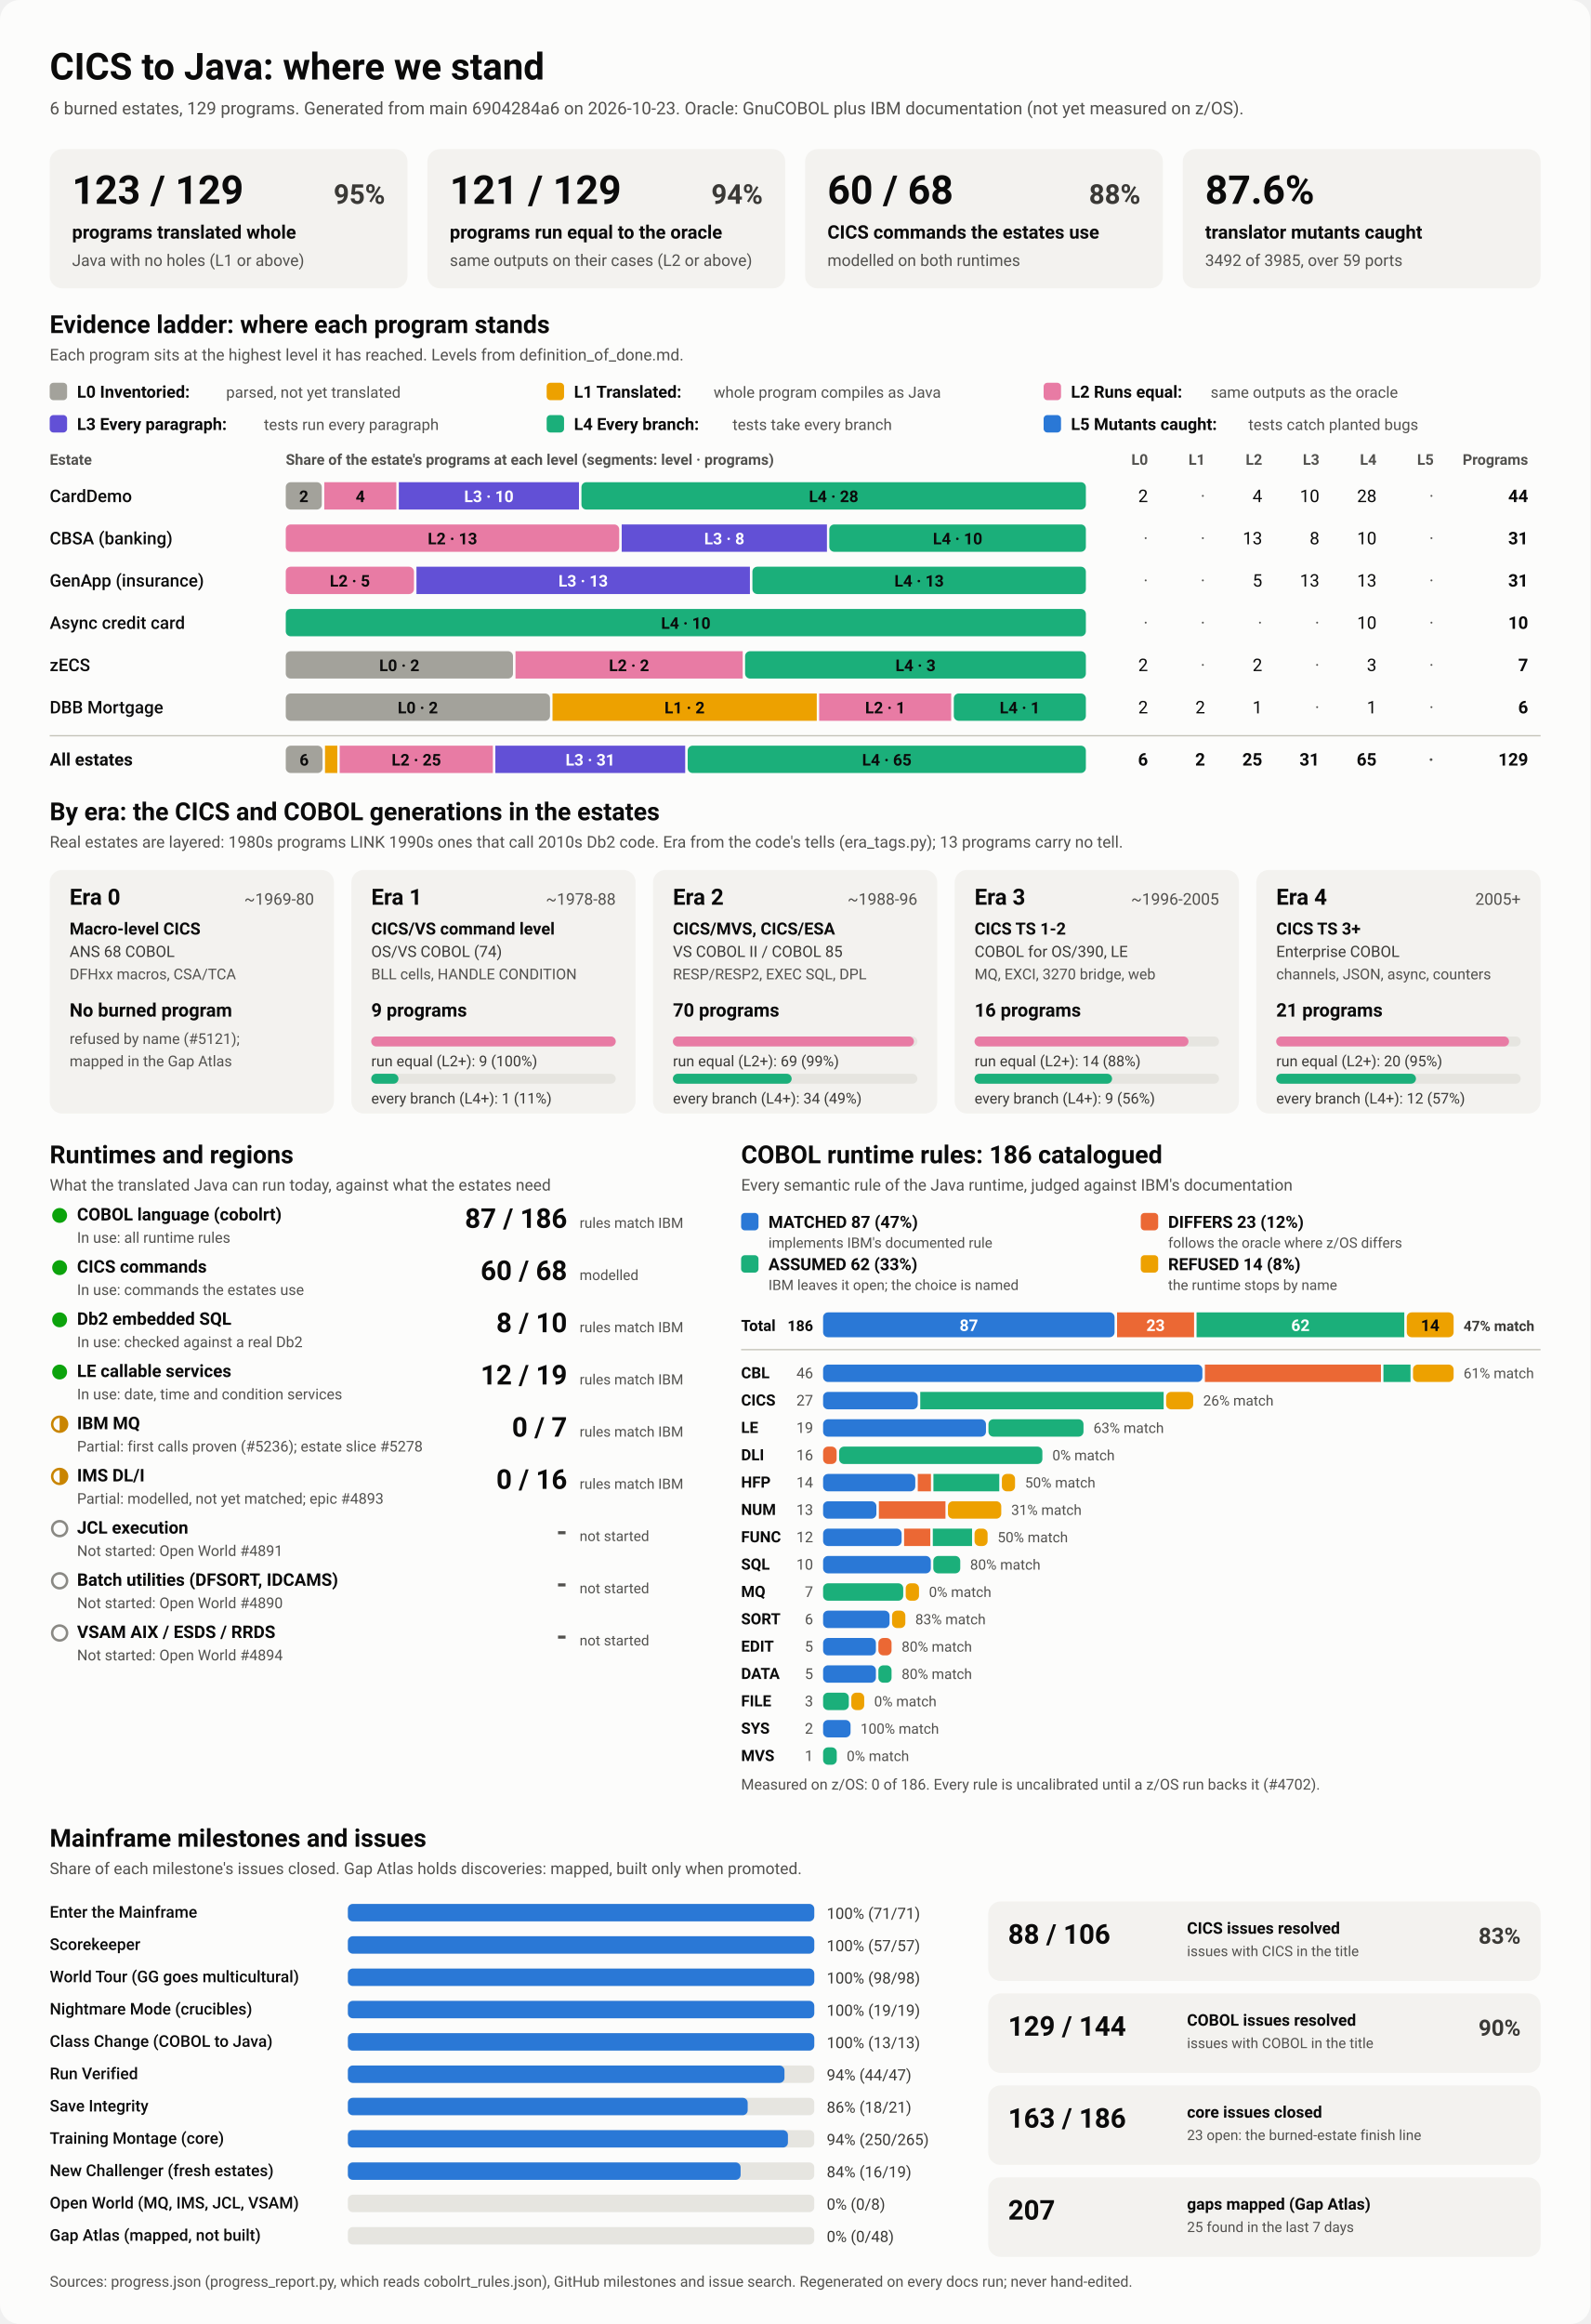
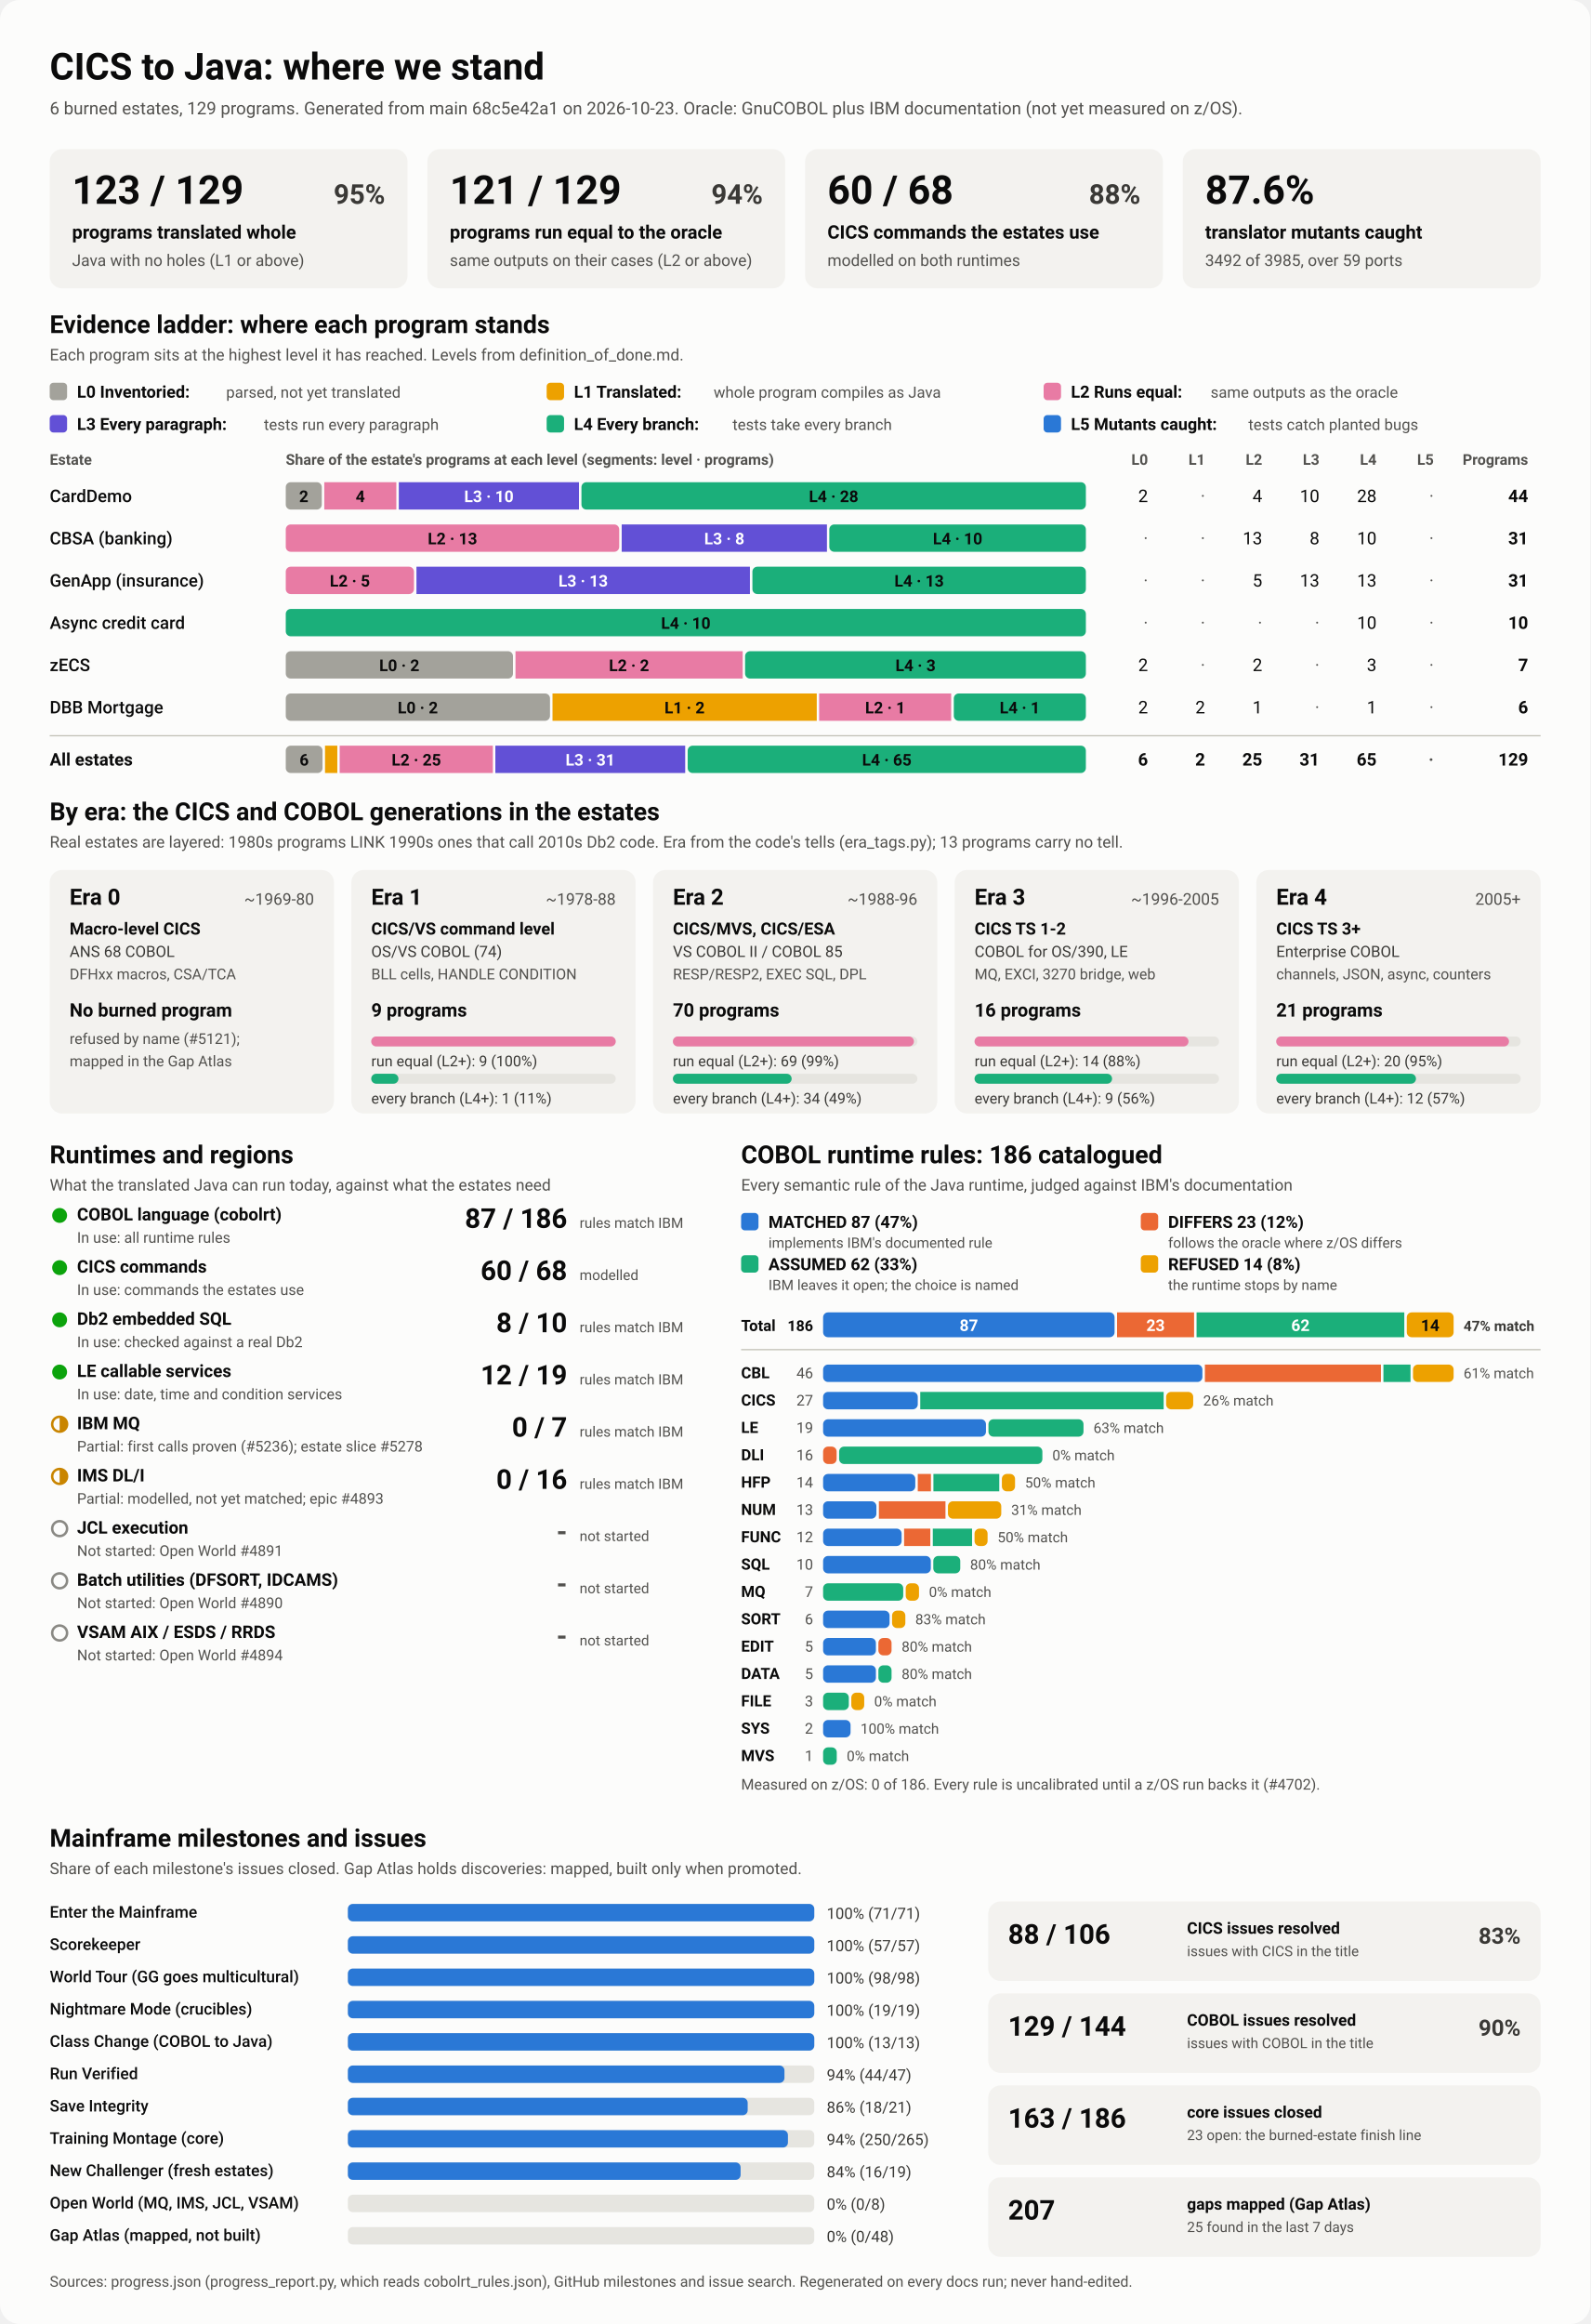
<svg xmlns="http://www.w3.org/2000/svg" viewBox="0 0 1280 1870" width="1280" height="1870" role="img" aria-labelledby="ttl">
  <style>
    svg { font-family: system-ui, -apple-system, 'Segoe UI', Roboto, Helvetica, Arial, sans-serif; }
    .bg { fill: #fcfcfb; }
    .card { fill: #f3f2ef; }
    .track { fill: #e6e5e0; }
    .rule { stroke: #c3c2b7; stroke-width: 1; }
    .t1 { fill: #0b0b0b; } .t2 { fill: #3a3936; } .t3 { fill: #52514e; }
    .on-dark { fill: #ffffff; } .on-light { fill: #0b0b0b; }
    .lv0 { fill: #a3a29b; } .lv1 { fill: #eda100; } .lv2 { fill: #e87ba4; } .lv3 { fill: #6250d6; } .lv4 { fill: #1baf7a; } .lv5 { fill: #2a78d6; } 
    .s0 { fill: #2a78d6; } .s1 { fill: #eb6834; } .s2 { fill: #1baf7a; } .s3 { fill: #eda100; } 
    .prog { fill: #2a78d6; }
    .st-good { fill: #0ca30c; } .st-warn { fill: none; stroke: #c98500; stroke-width: 2; }
    .st-warn-fill { fill: #c98500; } .st-none { fill: none; stroke: #8a8984; stroke-width: 2; }
    @media (prefers-color-scheme: dark) {
      .bg { fill: #1a1a19; } .card { fill: #242422; } .track { fill: #383835; } .rule { stroke: #52514e; }
      .t1 { fill: #f0efec; } .t2 { fill: #dddcd6; } .t3 { fill: #c3c2b7; }
      .on-light { fill: #0b0b0b; } .prog { fill: #3987e5; }
      .lv0 { fill: #6b6a64; } .lv1 { fill: #c98500; } .lv2 { fill: #d55181; } .lv3 { fill: #9085e9; } .lv4 { fill: #199e70; } .lv5 { fill: #3987e5; } 
      .s0 { fill: #3987e5; } .s1 { fill: #d95926; } .s2 { fill: #199e70; } .s3 { fill: #c98500; } 
    }
  </style>
  <rect class="bg" width="1280" height="1870" rx="16" />
  <text x="40.0" y="64.0" class="t1" font-size="30" font-weight="700" text-anchor="start">CICS to Java: where we stand</text>
-   <text x="40.0" y="92.0" class="t3" font-size="14" font-weight="400" text-anchor="start">6 burned estates, 129 programs. Generated from main 6904284a6 on 2026-10-23. Oracle: GnuCOBOL plus IBM documentation (not yet measured on z/OS).</text>
+   <text x="40.0" y="92.0" class="t3" font-size="14" font-weight="400" text-anchor="start">6 burned estates, 129 programs. Generated from main 68c5e42a1 on 2026-10-23. Oracle: GnuCOBOL plus IBM documentation (not yet measured on z/OS).</text>
  <rect x="40.0" y="120.0" width="288.0" height="112.0" rx="10" class="card" />
  <text x="58.0" y="164.0" class="t1" font-size="32" font-weight="700" text-anchor="start">123 / 129</text>
  <text x="310.0" y="164.0" class="t2" font-size="22" font-weight="600" text-anchor="end">95%</text>
  <text x="58.0" y="192.0" class="t1" font-size="15" font-weight="600" text-anchor="start">programs translated whole</text>
  <text x="58.0" y="214.0" class="t3" font-size="13" font-weight="400" text-anchor="start">Java with no holes (L1 or above)</text>
  <rect x="344.0" y="120.0" width="288.0" height="112.0" rx="10" class="card" />
  <text x="362.0" y="164.0" class="t1" font-size="32" font-weight="700" text-anchor="start">121 / 129</text>
  <text x="614.0" y="164.0" class="t2" font-size="22" font-weight="600" text-anchor="end">94%</text>
  <text x="362.0" y="192.0" class="t1" font-size="15" font-weight="600" text-anchor="start">programs run equal to the oracle</text>
  <text x="362.0" y="214.0" class="t3" font-size="13" font-weight="400" text-anchor="start">same outputs on their cases (L2 or above)</text>
  <rect x="648.0" y="120.0" width="288.0" height="112.0" rx="10" class="card" />
  <text x="666.0" y="164.0" class="t1" font-size="32" font-weight="700" text-anchor="start">60 / 68</text>
  <text x="918.0" y="164.0" class="t2" font-size="22" font-weight="600" text-anchor="end">88%</text>
  <text x="666.0" y="192.0" class="t1" font-size="15" font-weight="600" text-anchor="start">CICS commands the estates use</text>
  <text x="666.0" y="214.0" class="t3" font-size="13" font-weight="400" text-anchor="start">modelled on both runtimes</text>
  <rect x="952.0" y="120.0" width="288.0" height="112.0" rx="10" class="card" />
  <text x="970.0" y="164.0" class="t1" font-size="32" font-weight="700" text-anchor="start">87.6%</text>
  <text x="970.0" y="192.0" class="t1" font-size="15" font-weight="600" text-anchor="start">translator mutants caught</text>
  <text x="970.0" y="214.0" class="t3" font-size="13" font-weight="400" text-anchor="start">3492 of 3985, over 59 ports</text>
  <text x="40.0" y="268.0" class="t1" font-size="20" font-weight="700" text-anchor="start">Evidence ladder: where each program stands</text>
  <text x="40.0" y="290.0" class="t3" font-size="13" font-weight="400" text-anchor="start">Each program sits at the highest level it has reached. Levels from definition_of_done.md.</text>
  <rect x="40.0" y="308.0" width="14.0" height="14.0" rx="3" class="lv0" />
  <text x="62.0" y="320.0" class="t1" font-size="13.5" font-weight="600" text-anchor="start">L0 Inventoried:</text>
  <text x="182.0" y="320.0" class="t3" font-size="12.5" font-weight="400" text-anchor="start">parsed, not yet translated</text>
  <rect x="440.0" y="308.0" width="14.0" height="14.0" rx="3" class="lv1" />
  <text x="462.0" y="320.0" class="t1" font-size="13.5" font-weight="600" text-anchor="start">L1 Translated:</text>
  <text x="574.4" y="320.0" class="t3" font-size="12.5" font-weight="400" text-anchor="start">whole program compiles as Java</text>
  <rect x="840.0" y="308.0" width="14.0" height="14.0" rx="3" class="lv2" />
  <text x="862.0" y="320.0" class="t1" font-size="13.5" font-weight="600" text-anchor="start">L2 Runs equal:</text>
  <text x="974.4" y="320.0" class="t3" font-size="12.5" font-weight="400" text-anchor="start">same outputs as the oracle</text>
  <rect x="40.0" y="334.0" width="14.0" height="14.0" rx="3" class="lv3" />
  <text x="62.0" y="346.0" class="t1" font-size="13.5" font-weight="600" text-anchor="start">L3 Every paragraph:</text>
  <text x="212.4" y="346.0" class="t3" font-size="12.5" font-weight="400" text-anchor="start">tests run every paragraph</text>
  <rect x="440.0" y="334.0" width="14.0" height="14.0" rx="3" class="lv4" />
  <text x="462.0" y="346.0" class="t1" font-size="13.5" font-weight="600" text-anchor="start">L4 Every branch:</text>
  <text x="589.6" y="346.0" class="t3" font-size="12.5" font-weight="400" text-anchor="start">tests take every branch</text>
  <rect x="840.0" y="334.0" width="14.0" height="14.0" rx="3" class="lv5" />
  <text x="862.0" y="346.0" class="t1" font-size="13.5" font-weight="600" text-anchor="start">L5 Mutants caught:</text>
  <text x="1004.8" y="346.0" class="t3" font-size="12.5" font-weight="400" text-anchor="start">tests catch planted bugs</text>
  <text x="40.0" y="374.0" class="t3" font-size="12" font-weight="600" text-anchor="start">Estate</text>
  <text x="230.0" y="374.0" class="t3" font-size="12" font-weight="600" text-anchor="start">Share of the estate's programs at each level (segments: level · programs)</text>
  <text x="924.0" y="374.0" class="t3" font-size="12" font-weight="600" text-anchor="end">L0</text>
  <text x="970.0" y="374.0" class="t3" font-size="12" font-weight="600" text-anchor="end">L1</text>
  <text x="1016.0" y="374.0" class="t3" font-size="12" font-weight="600" text-anchor="end">L2</text>
  <text x="1062.0" y="374.0" class="t3" font-size="12" font-weight="600" text-anchor="end">L3</text>
  <text x="1108.0" y="374.0" class="t3" font-size="12" font-weight="600" text-anchor="end">L4</text>
  <text x="1154.0" y="374.0" class="t3" font-size="12" font-weight="600" text-anchor="end">L5</text>
  <text x="1230.0" y="374.0" class="t3" font-size="12" font-weight="600" text-anchor="end">Programs</text>
  <text x="40.0" y="404.0" class="t1" font-size="14" font-weight="500" text-anchor="start">CardDemo</text>
  <rect x="230.0" y="388.0" width="29.0" height="22.0" rx="4" class="lv0" />
  <text x="244.5" y="404.0" class="on-light" font-size="13" font-weight="600" text-anchor="middle">2</text>
  <rect x="261.0" y="388.0" width="58.0" height="22.0" rx="0" class="lv2" />
  <text x="290.0" y="404.0" class="on-light" font-size="13" font-weight="600" text-anchor="middle">4</text>
  <rect x="321.0" y="388.0" width="145.0" height="22.0" rx="0" class="lv3" />
  <text x="393.5" y="404.0" class="on-dark" font-size="13" font-weight="600" text-anchor="middle">L3 · 10</text>
  <rect x="468.0" y="388.0" width="406.0" height="22.0" rx="4" class="lv4" />
  <text x="671.0" y="404.0" class="on-light" font-size="13" font-weight="600" text-anchor="middle">L4 · 28</text>
  <text x="924.0" y="404.0" class="t1" font-size="14" font-weight="400" text-anchor="end">2</text>
  <text x="970.0" y="404.0" class="t3" font-size="14" font-weight="400" text-anchor="end">·</text>
  <text x="1016.0" y="404.0" class="t1" font-size="14" font-weight="400" text-anchor="end">4</text>
  <text x="1062.0" y="404.0" class="t1" font-size="14" font-weight="400" text-anchor="end">10</text>
  <text x="1108.0" y="404.0" class="t1" font-size="14" font-weight="400" text-anchor="end">28</text>
  <text x="1154.0" y="404.0" class="t3" font-size="14" font-weight="400" text-anchor="end">·</text>
  <text x="1230.0" y="404.0" class="t1" font-size="14" font-weight="700" text-anchor="end">44</text>
  <text x="40.0" y="438.0" class="t1" font-size="14" font-weight="500" text-anchor="start">CBSA (banking)</text>
  <rect x="230.0" y="422.0" width="268.4" height="22.0" rx="4" class="lv2" />
  <text x="364.2" y="438.0" class="on-light" font-size="13" font-weight="600" text-anchor="middle">L2 · 13</text>
  <rect x="500.4" y="422.0" width="165.2" height="22.0" rx="0" class="lv3" />
  <text x="583.0" y="438.0" class="on-dark" font-size="13" font-weight="600" text-anchor="middle">L3 · 8</text>
  <rect x="667.5" y="422.0" width="206.5" height="22.0" rx="4" class="lv4" />
  <text x="770.8" y="438.0" class="on-light" font-size="13" font-weight="600" text-anchor="middle">L4 · 10</text>
  <text x="924.0" y="438.0" class="t3" font-size="14" font-weight="400" text-anchor="end">·</text>
  <text x="970.0" y="438.0" class="t3" font-size="14" font-weight="400" text-anchor="end">·</text>
  <text x="1016.0" y="438.0" class="t1" font-size="14" font-weight="400" text-anchor="end">13</text>
  <text x="1062.0" y="438.0" class="t1" font-size="14" font-weight="400" text-anchor="end">8</text>
  <text x="1108.0" y="438.0" class="t1" font-size="14" font-weight="400" text-anchor="end">10</text>
  <text x="1154.0" y="438.0" class="t3" font-size="14" font-weight="400" text-anchor="end">·</text>
  <text x="1230.0" y="438.0" class="t1" font-size="14" font-weight="700" text-anchor="end">31</text>
  <text x="40.0" y="472.0" class="t1" font-size="14" font-weight="500" text-anchor="start">GenApp (insurance)</text>
  <rect x="230.0" y="456.0" width="103.2" height="22.0" rx="4" class="lv2" />
  <text x="281.6" y="472.0" class="on-light" font-size="13" font-weight="600" text-anchor="middle">L2 · 5</text>
  <rect x="335.2" y="456.0" width="268.4" height="22.0" rx="0" class="lv3" />
  <text x="469.4" y="472.0" class="on-dark" font-size="13" font-weight="600" text-anchor="middle">L3 · 13</text>
  <rect x="605.6" y="456.0" width="268.4" height="22.0" rx="4" class="lv4" />
  <text x="739.8" y="472.0" class="on-light" font-size="13" font-weight="600" text-anchor="middle">L4 · 13</text>
  <text x="924.0" y="472.0" class="t3" font-size="14" font-weight="400" text-anchor="end">·</text>
  <text x="970.0" y="472.0" class="t3" font-size="14" font-weight="400" text-anchor="end">·</text>
  <text x="1016.0" y="472.0" class="t1" font-size="14" font-weight="400" text-anchor="end">5</text>
  <text x="1062.0" y="472.0" class="t1" font-size="14" font-weight="400" text-anchor="end">13</text>
  <text x="1108.0" y="472.0" class="t1" font-size="14" font-weight="400" text-anchor="end">13</text>
  <text x="1154.0" y="472.0" class="t3" font-size="14" font-weight="400" text-anchor="end">·</text>
  <text x="1230.0" y="472.0" class="t1" font-size="14" font-weight="700" text-anchor="end">31</text>
  <text x="40.0" y="506.0" class="t1" font-size="14" font-weight="500" text-anchor="start">Async credit card</text>
  <rect x="230.0" y="490.0" width="644.0" height="22.0" rx="4" class="lv4" />
  <text x="552.0" y="506.0" class="on-light" font-size="13" font-weight="600" text-anchor="middle">L4 · 10</text>
  <text x="924.0" y="506.0" class="t3" font-size="14" font-weight="400" text-anchor="end">·</text>
  <text x="970.0" y="506.0" class="t3" font-size="14" font-weight="400" text-anchor="end">·</text>
  <text x="1016.0" y="506.0" class="t3" font-size="14" font-weight="400" text-anchor="end">·</text>
  <text x="1062.0" y="506.0" class="t3" font-size="14" font-weight="400" text-anchor="end">·</text>
  <text x="1108.0" y="506.0" class="t1" font-size="14" font-weight="400" text-anchor="end">10</text>
  <text x="1154.0" y="506.0" class="t3" font-size="14" font-weight="400" text-anchor="end">·</text>
  <text x="1230.0" y="506.0" class="t1" font-size="14" font-weight="700" text-anchor="end">10</text>
  <text x="40.0" y="540.0" class="t1" font-size="14" font-weight="500" text-anchor="start">zECS</text>
  <rect x="230.0" y="524.0" width="182.9" height="22.0" rx="4" class="lv0" />
  <text x="321.4" y="540.0" class="on-light" font-size="13" font-weight="600" text-anchor="middle">L0 · 2</text>
  <rect x="414.9" y="524.0" width="182.9" height="22.0" rx="0" class="lv2" />
  <text x="506.3" y="540.0" class="on-light" font-size="13" font-weight="600" text-anchor="middle">L2 · 2</text>
  <rect x="599.7" y="524.0" width="274.3" height="22.0" rx="4" class="lv4" />
  <text x="736.9" y="540.0" class="on-light" font-size="13" font-weight="600" text-anchor="middle">L4 · 3</text>
  <text x="924.0" y="540.0" class="t1" font-size="14" font-weight="400" text-anchor="end">2</text>
  <text x="970.0" y="540.0" class="t3" font-size="14" font-weight="400" text-anchor="end">·</text>
  <text x="1016.0" y="540.0" class="t1" font-size="14" font-weight="400" text-anchor="end">2</text>
  <text x="1062.0" y="540.0" class="t3" font-size="14" font-weight="400" text-anchor="end">·</text>
  <text x="1108.0" y="540.0" class="t1" font-size="14" font-weight="400" text-anchor="end">3</text>
  <text x="1154.0" y="540.0" class="t3" font-size="14" font-weight="400" text-anchor="end">·</text>
  <text x="1230.0" y="540.0" class="t1" font-size="14" font-weight="700" text-anchor="end">7</text>
  <text x="40.0" y="574.0" class="t1" font-size="14" font-weight="500" text-anchor="start">DBB Mortgage</text>
  <rect x="230.0" y="558.0" width="212.7" height="22.0" rx="4" class="lv0" />
  <text x="336.3" y="574.0" class="on-light" font-size="13" font-weight="600" text-anchor="middle">L0 · 2</text>
  <rect x="444.7" y="558.0" width="212.7" height="22.0" rx="0" class="lv1" />
  <text x="551.0" y="574.0" class="on-light" font-size="13" font-weight="600" text-anchor="middle">L1 · 2</text>
  <rect x="659.3" y="558.0" width="106.3" height="22.0" rx="0" class="lv2" />
  <text x="712.5" y="574.0" class="on-light" font-size="13" font-weight="600" text-anchor="middle">L2 · 1</text>
  <rect x="767.7" y="558.0" width="106.3" height="22.0" rx="4" class="lv4" />
  <text x="820.8" y="574.0" class="on-light" font-size="13" font-weight="600" text-anchor="middle">L4 · 1</text>
  <text x="924.0" y="574.0" class="t1" font-size="14" font-weight="400" text-anchor="end">2</text>
  <text x="970.0" y="574.0" class="t1" font-size="14" font-weight="400" text-anchor="end">2</text>
  <text x="1016.0" y="574.0" class="t1" font-size="14" font-weight="400" text-anchor="end">1</text>
  <text x="1062.0" y="574.0" class="t3" font-size="14" font-weight="400" text-anchor="end">·</text>
  <text x="1108.0" y="574.0" class="t1" font-size="14" font-weight="400" text-anchor="end">1</text>
  <text x="1154.0" y="574.0" class="t3" font-size="14" font-weight="400" text-anchor="end">·</text>
  <text x="1230.0" y="574.0" class="t1" font-size="14" font-weight="700" text-anchor="end">6</text>
  <line x1="40" x2="1240" y1="592" y2="592" class="rule" />
  <text x="40.0" y="616.0" class="t1" font-size="14" font-weight="700" text-anchor="start">All estates</text>
  <rect x="230.0" y="600.0" width="29.6" height="22.0" rx="4" class="lv0" />
  <text x="244.8" y="616.0" class="on-light" font-size="13" font-weight="600" text-anchor="middle">6</text>
  <rect x="261.6" y="600.0" width="9.9" height="22.0" rx="0" class="lv1" />
  <rect x="273.4" y="600.0" width="123.3" height="22.0" rx="0" class="lv2" />
  <text x="335.1" y="616.0" class="on-light" font-size="13" font-weight="600" text-anchor="middle">L2 · 25</text>
  <rect x="398.7" y="600.0" width="152.8" height="22.0" rx="0" class="lv3" />
  <text x="475.1" y="616.0" class="on-dark" font-size="13" font-weight="600" text-anchor="middle">L3 · 31</text>
  <rect x="553.5" y="600.0" width="320.5" height="22.0" rx="4" class="lv4" />
  <text x="713.8" y="616.0" class="on-light" font-size="13" font-weight="600" text-anchor="middle">L4 · 65</text>
  <text x="924.0" y="616.0" class="t1" font-size="14" font-weight="700" text-anchor="end">6</text>
  <text x="970.0" y="616.0" class="t1" font-size="14" font-weight="700" text-anchor="end">2</text>
  <text x="1016.0" y="616.0" class="t1" font-size="14" font-weight="700" text-anchor="end">25</text>
  <text x="1062.0" y="616.0" class="t1" font-size="14" font-weight="700" text-anchor="end">31</text>
  <text x="1108.0" y="616.0" class="t1" font-size="14" font-weight="700" text-anchor="end">65</text>
  <text x="1154.0" y="616.0" class="t3" font-size="14" font-weight="700" text-anchor="end">·</text>
  <text x="1230.0" y="616.0" class="t1" font-size="14" font-weight="700" text-anchor="end">129</text>
  <text x="40.0" y="660.0" class="t1" font-size="20" font-weight="700" text-anchor="start">By era: the CICS and COBOL generations in the estates</text>
  <text x="40.0" y="682.0" class="t3" font-size="13" font-weight="400" text-anchor="start">Real estates are layered: 1980s programs LINK 1990s ones that call 2010s Db2 code. Era from the code's tells (era_tags.py); 13 programs carry no tell.</text>
  <rect x="40.0" y="700.0" width="228.8" height="196.0" rx="10" class="card" />
  <text x="56.0" y="728.0" class="t1" font-size="18" font-weight="700" text-anchor="start">Era 0</text>
  <text x="252.8" y="728.0" class="t3" font-size="13" font-weight="400" text-anchor="end">~1969-80</text>
  <text x="56.0" y="752.0" class="t1" font-size="13.5" font-weight="600" text-anchor="start">Macro-level CICS</text>
  <text x="56.0" y="770.0" class="t2" font-size="12.5" font-weight="400" text-anchor="start">ANS 68 COBOL</text>
  <text x="56.0" y="788.0" class="t3" font-size="12" font-weight="400" text-anchor="start">DFHxx macros, CSA/TCA</text>
  <text x="56.0" y="818.0" class="t1" font-size="15" font-weight="700" text-anchor="start">No burned program</text>
  <text x="56.0" y="840.0" class="t3" font-size="12" font-weight="400" text-anchor="start">refused by name (#5121);</text>
  <text x="56.0" y="858.0" class="t3" font-size="12" font-weight="400" text-anchor="start">mapped in the Gap Atlas</text>
  <rect x="282.8" y="700.0" width="228.8" height="196.0" rx="10" class="card" />
  <text x="298.8" y="728.0" class="t1" font-size="18" font-weight="700" text-anchor="start">Era 1</text>
  <text x="495.6" y="728.0" class="t3" font-size="13" font-weight="400" text-anchor="end">~1978-88</text>
  <text x="298.8" y="752.0" class="t1" font-size="13.5" font-weight="600" text-anchor="start">CICS/VS command level</text>
  <text x="298.8" y="770.0" class="t2" font-size="12.5" font-weight="400" text-anchor="start">OS/VS COBOL (74)</text>
  <text x="298.8" y="788.0" class="t3" font-size="12" font-weight="400" text-anchor="start">BLL cells, HANDLE CONDITION</text>
  <text x="298.8" y="818.0" class="t1" font-size="15" font-weight="700" text-anchor="start">9 programs</text>
  <rect x="298.8" y="834.0" width="196.8" height="8.0" rx="4" class="track" />
  <rect x="298.8" y="834.0" width="196.8" height="8.0" rx="4" class="lv2" />
  <text x="298.8" y="858.0" class="t2" font-size="12" font-weight="400" text-anchor="start">run equal (L2+): 9 (100%)</text>
  <rect x="298.8" y="864.0" width="196.8" height="8.0" rx="4" class="track" />
  <rect x="298.8" y="864.0" width="21.9" height="8.0" rx="4" class="lv4" />
  <text x="298.8" y="888.0" class="t2" font-size="12" font-weight="400" text-anchor="start">every branch (L4+): 1 (11%)</text>
  <rect x="525.6" y="700.0" width="228.8" height="196.0" rx="10" class="card" />
  <text x="541.6" y="728.0" class="t1" font-size="18" font-weight="700" text-anchor="start">Era 2</text>
  <text x="738.4" y="728.0" class="t3" font-size="13" font-weight="400" text-anchor="end">~1988-96</text>
  <text x="541.6" y="752.0" class="t1" font-size="13.5" font-weight="600" text-anchor="start">CICS/MVS, CICS/ESA</text>
  <text x="541.6" y="770.0" class="t2" font-size="12.5" font-weight="400" text-anchor="start">VS COBOL II / COBOL 85</text>
  <text x="541.6" y="788.0" class="t3" font-size="12" font-weight="400" text-anchor="start">RESP/RESP2, EXEC SQL, DPL</text>
  <text x="541.6" y="818.0" class="t1" font-size="15" font-weight="700" text-anchor="start">70 programs</text>
  <rect x="541.6" y="834.0" width="196.8" height="8.0" rx="4" class="track" />
  <rect x="541.6" y="834.0" width="194.0" height="8.0" rx="4" class="lv2" />
  <text x="541.6" y="858.0" class="t2" font-size="12" font-weight="400" text-anchor="start">run equal (L2+): 69 (99%)</text>
  <rect x="541.6" y="864.0" width="196.8" height="8.0" rx="4" class="track" />
  <rect x="541.6" y="864.0" width="95.6" height="8.0" rx="4" class="lv4" />
  <text x="541.6" y="888.0" class="t2" font-size="12" font-weight="400" text-anchor="start">every branch (L4+): 34 (49%)</text>
  <rect x="768.4" y="700.0" width="228.8" height="196.0" rx="10" class="card" />
  <text x="784.4" y="728.0" class="t1" font-size="18" font-weight="700" text-anchor="start">Era 3</text>
  <text x="981.2" y="728.0" class="t3" font-size="13" font-weight="400" text-anchor="end">~1996-2005</text>
  <text x="784.4" y="752.0" class="t1" font-size="13.5" font-weight="600" text-anchor="start">CICS TS 1-2</text>
  <text x="784.4" y="770.0" class="t2" font-size="12.5" font-weight="400" text-anchor="start">COBOL for OS/390, LE</text>
  <text x="784.4" y="788.0" class="t3" font-size="12" font-weight="400" text-anchor="start">MQ, EXCI, 3270 bridge, web</text>
  <text x="784.4" y="818.0" class="t1" font-size="15" font-weight="700" text-anchor="start">16 programs</text>
  <rect x="784.4" y="834.0" width="196.8" height="8.0" rx="4" class="track" />
  <rect x="784.4" y="834.0" width="172.2" height="8.0" rx="4" class="lv2" />
  <text x="784.4" y="858.0" class="t2" font-size="12" font-weight="400" text-anchor="start">run equal (L2+): 14 (88%)</text>
  <rect x="784.4" y="864.0" width="196.8" height="8.0" rx="4" class="track" />
  <rect x="784.4" y="864.0" width="110.7" height="8.0" rx="4" class="lv4" />
  <text x="784.4" y="888.0" class="t2" font-size="12" font-weight="400" text-anchor="start">every branch (L4+): 9 (56%)</text>
  <rect x="1011.2" y="700.0" width="228.8" height="196.0" rx="10" class="card" />
  <text x="1027.2" y="728.0" class="t1" font-size="18" font-weight="700" text-anchor="start">Era 4</text>
  <text x="1224.0" y="728.0" class="t3" font-size="13" font-weight="400" text-anchor="end">2005+</text>
  <text x="1027.2" y="752.0" class="t1" font-size="13.5" font-weight="600" text-anchor="start">CICS TS 3+</text>
  <text x="1027.2" y="770.0" class="t2" font-size="12.5" font-weight="400" text-anchor="start">Enterprise COBOL</text>
  <text x="1027.2" y="788.0" class="t3" font-size="12" font-weight="400" text-anchor="start">channels, JSON, async, counters</text>
  <text x="1027.2" y="818.0" class="t1" font-size="15" font-weight="700" text-anchor="start">21 programs</text>
  <rect x="1027.2" y="834.0" width="196.8" height="8.0" rx="4" class="track" />
  <rect x="1027.2" y="834.0" width="187.4" height="8.0" rx="4" class="lv2" />
  <text x="1027.2" y="858.0" class="t2" font-size="12" font-weight="400" text-anchor="start">run equal (L2+): 20 (95%)</text>
  <rect x="1027.2" y="864.0" width="196.8" height="8.0" rx="4" class="track" />
  <rect x="1027.2" y="864.0" width="112.5" height="8.0" rx="4" class="lv4" />
  <text x="1027.2" y="888.0" class="t2" font-size="12" font-weight="400" text-anchor="start">every branch (L4+): 12 (57%)</text>
  <text x="40.0" y="936.0" class="t1" font-size="20" font-weight="700" text-anchor="start">Runtimes and regions</text>
  <text x="40.0" y="958.0" class="t3" font-size="13" font-weight="400" text-anchor="start">What the translated Java can run today, against what the estates need</text>
  <circle cx="48" cy="978" r="6" class="st-good" />
  <text x="62.0" y="982.0" class="t1" font-size="14" font-weight="600" text-anchor="start">COBOL language (cobolrt)</text>
  <text x="62.0" y="1000.0" class="t3" font-size="12" font-weight="400" text-anchor="start">In use: all runtime rules</text>
  <text x="456.5" y="988.0" class="t1" font-size="22" font-weight="700" text-anchor="end">87 / 186</text>
  <text x="466.5" y="988.0" class="t3" font-size="11.5" font-weight="400" text-anchor="start">rules match IBM</text>
  <circle cx="48" cy="1020" r="6" class="st-good" />
  <text x="62.0" y="1024.0" class="t1" font-size="14" font-weight="600" text-anchor="start">CICS commands</text>
  <text x="62.0" y="1042.0" class="t3" font-size="12" font-weight="400" text-anchor="start">In use: commands the estates use</text>
  <text x="456.5" y="1030.0" class="t1" font-size="22" font-weight="700" text-anchor="end">60 / 68</text>
  <text x="466.5" y="1030.0" class="t3" font-size="11.5" font-weight="400" text-anchor="start">modelled</text>
  <circle cx="48" cy="1062" r="6" class="st-good" />
  <text x="62.0" y="1066.0" class="t1" font-size="14" font-weight="600" text-anchor="start">Db2 embedded SQL</text>
  <text x="62.0" y="1084.0" class="t3" font-size="12" font-weight="400" text-anchor="start">In use: checked against a real Db2</text>
  <text x="456.5" y="1072.0" class="t1" font-size="22" font-weight="700" text-anchor="end">8 / 10</text>
  <text x="466.5" y="1072.0" class="t3" font-size="11.5" font-weight="400" text-anchor="start">rules match IBM</text>
  <circle cx="48" cy="1104" r="6" class="st-good" />
  <text x="62.0" y="1108.0" class="t1" font-size="14" font-weight="600" text-anchor="start">LE callable services</text>
  <text x="62.0" y="1126.0" class="t3" font-size="12" font-weight="400" text-anchor="start">In use: date, time and condition services</text>
  <text x="456.5" y="1114.0" class="t1" font-size="22" font-weight="700" text-anchor="end">12 / 19</text>
  <text x="466.5" y="1114.0" class="t3" font-size="11.5" font-weight="400" text-anchor="start">rules match IBM</text>
  <circle cx="48" cy="1146" r="6" class="st-warn" />
  <path d="M 48 1140 A 6 6 0 0 1 48 1152 Z" class="st-warn-fill" />
  <text x="62.0" y="1150.0" class="t1" font-size="14" font-weight="600" text-anchor="start">IBM MQ</text>
  <text x="62.0" y="1168.0" class="t3" font-size="12" font-weight="400" text-anchor="start">Partial: first calls proven (#5236); estate slice #5278</text>
  <text x="456.5" y="1156.0" class="t1" font-size="22" font-weight="700" text-anchor="end">0 / 7</text>
  <text x="466.5" y="1156.0" class="t3" font-size="11.5" font-weight="400" text-anchor="start">rules match IBM</text>
  <circle cx="48" cy="1188" r="6" class="st-warn" />
  <path d="M 48 1182 A 6 6 0 0 1 48 1194 Z" class="st-warn-fill" />
  <text x="62.0" y="1192.0" class="t1" font-size="14" font-weight="600" text-anchor="start">IMS DL/I</text>
  <text x="62.0" y="1210.0" class="t3" font-size="12" font-weight="400" text-anchor="start">Partial: modelled, not yet matched; epic #4893</text>
  <text x="456.5" y="1198.0" class="t1" font-size="22" font-weight="700" text-anchor="end">0 / 16</text>
  <text x="466.5" y="1198.0" class="t3" font-size="11.5" font-weight="400" text-anchor="start">rules match IBM</text>
  <circle cx="48" cy="1230" r="6" class="st-none" />
  <text x="62.0" y="1234.0" class="t1" font-size="14" font-weight="600" text-anchor="start">JCL execution</text>
  <text x="62.0" y="1252.0" class="t3" font-size="12" font-weight="400" text-anchor="start">Not started: Open World #4891</text>
  <text x="456.5" y="1240.0" class="t3" font-size="22" font-weight="700" text-anchor="end">-</text>
  <text x="466.5" y="1240.0" class="t3" font-size="11.5" font-weight="400" text-anchor="start">not started</text>
  <circle cx="48" cy="1272" r="6" class="st-none" />
  <text x="62.0" y="1276.0" class="t1" font-size="14" font-weight="600" text-anchor="start">Batch utilities (DFSORT, IDCAMS)</text>
  <text x="62.0" y="1294.0" class="t3" font-size="12" font-weight="400" text-anchor="start">Not started: Open World #4890</text>
  <text x="456.5" y="1282.0" class="t3" font-size="22" font-weight="700" text-anchor="end">-</text>
  <text x="466.5" y="1282.0" class="t3" font-size="11.5" font-weight="400" text-anchor="start">not started</text>
  <circle cx="48" cy="1314" r="6" class="st-none" />
  <text x="62.0" y="1318.0" class="t1" font-size="14" font-weight="600" text-anchor="start">VSAM AIX / ESDS / RRDS</text>
  <text x="62.0" y="1336.0" class="t3" font-size="12" font-weight="400" text-anchor="start">Not started: Open World #4894</text>
  <text x="456.5" y="1324.0" class="t3" font-size="22" font-weight="700" text-anchor="end">-</text>
  <text x="466.5" y="1324.0" class="t3" font-size="11.5" font-weight="400" text-anchor="start">not started</text>
  <text x="596.5" y="936.0" class="t1" font-size="20" font-weight="700" text-anchor="start">COBOL runtime rules: 186 catalogued</text>
  <text x="596.5" y="958.0" class="t3" font-size="13" font-weight="400" text-anchor="start">Every semantic rule of the Java runtime, judged against IBM's documentation</text>
  <rect x="596.5" y="976.0" width="14.0" height="14.0" rx="3" class="s0" />
  <text x="618.5" y="988.0" class="t1" font-size="13.5" font-weight="600" text-anchor="start">MATCHED  87 (47%)</text>
  <text x="618.5" y="1004.0" class="t3" font-size="11.5" font-weight="400" text-anchor="start">implements IBM's documented rule</text>
  <rect x="918.2" y="976.0" width="14.0" height="14.0" rx="3" class="s1" />
  <text x="940.2" y="988.0" class="t1" font-size="13.5" font-weight="600" text-anchor="start">DIFFERS  23 (12%)</text>
  <text x="940.2" y="1004.0" class="t3" font-size="11.5" font-weight="400" text-anchor="start">follows the oracle where z/OS differs</text>
  <rect x="596.5" y="1010.0" width="14.0" height="14.0" rx="3" class="s2" />
  <text x="618.5" y="1022.0" class="t1" font-size="13.5" font-weight="600" text-anchor="start">ASSUMED  62 (33%)</text>
  <text x="618.5" y="1038.0" class="t3" font-size="11.5" font-weight="400" text-anchor="start">IBM leaves it open; the choice is named</text>
  <rect x="918.2" y="1010.0" width="14.0" height="14.0" rx="3" class="s3" />
  <text x="940.2" y="1022.0" class="t1" font-size="13.5" font-weight="600" text-anchor="start">REFUSED  14 (8%)</text>
  <text x="940.2" y="1038.0" class="t3" font-size="11.5" font-weight="400" text-anchor="start">the runtime stops by name</text>
  <text x="596.5" y="1071.0" class="t1" font-size="12.5" font-weight="700" text-anchor="start">Total</text>
  <text x="654.5" y="1071.0" class="t1" font-size="12" font-weight="700" text-anchor="end">186</text>
  <rect x="662.5" y="1056.0" width="234.6" height="20.0" rx="4" class="s0" />
  <text x="779.8" y="1071.0" class="on-dark" font-size="13" font-weight="600" text-anchor="middle">87</text>
  <rect x="899.1" y="1056.0" width="62.0" height="20.0" rx="0" class="s1" />
  <text x="930.1" y="1071.0" class="on-dark" font-size="13" font-weight="600" text-anchor="middle">23</text>
  <rect x="963.1" y="1056.0" width="167.2" height="20.0" rx="0" class="s2" />
  <text x="1046.7" y="1071.0" class="on-dark" font-size="13" font-weight="600" text-anchor="middle">62</text>
  <rect x="1132.3" y="1056.0" width="37.7" height="20.0" rx="4" class="s3" />
  <text x="1151.1" y="1071.0" class="on-light" font-size="13" font-weight="600" text-anchor="middle">14</text>
  <text x="1178.0" y="1071.0" class="t2" font-size="11.5" font-weight="600" text-anchor="start">47% match</text>
  <line x1="596.5" x2="1240.0" y1="1086" y2="1086" class="rule" />
  <text x="596.5" y="1109.0" class="t1" font-size="12.5" font-weight="600" text-anchor="start">CBL</text>
  <text x="654.5" y="1109.0" class="t3" font-size="12" font-weight="400" text-anchor="end">46</text>
  <rect x="662.5" y="1098.0" width="305.3" height="14.0" rx="4" class="s0" />
  <rect x="969.8" y="1098.0" width="141.7" height="14.0" rx="0" class="s1" />
  <rect x="1113.5" y="1098.0" width="21.8" height="14.0" rx="0" class="s2" />
  <rect x="1137.3" y="1098.0" width="32.7" height="14.0" rx="4" class="s3" />
  <text x="1178.0" y="1109.0" class="t3" font-size="11.5" font-weight="400" text-anchor="start">61% match</text>
  <text x="596.5" y="1131.0" class="t1" font-size="12.5" font-weight="600" text-anchor="start">CICS</text>
  <text x="654.5" y="1131.0" class="t3" font-size="12" font-weight="400" text-anchor="end">27</text>
  <rect x="662.5" y="1120.0" width="76.2" height="14.0" rx="4" class="s0" />
  <rect x="740.7" y="1120.0" width="195.9" height="14.0" rx="0" class="s2" />
  <rect x="938.6" y="1120.0" width="21.8" height="14.0" rx="4" class="s3" />
  <text x="968.4" y="1131.0" class="t3" font-size="11.5" font-weight="400" text-anchor="start">26% match</text>
  <text x="596.5" y="1153.0" class="t1" font-size="12.5" font-weight="600" text-anchor="start">LE</text>
  <text x="654.5" y="1153.0" class="t3" font-size="12" font-weight="400" text-anchor="end">19</text>
  <rect x="662.5" y="1142.0" width="131.1" height="14.0" rx="4" class="s0" />
  <rect x="795.6" y="1142.0" width="76.5" height="14.0" rx="4" class="s2" />
  <text x="880.1" y="1153.0" class="t3" font-size="11.5" font-weight="400" text-anchor="start">63% match</text>
  <text x="596.5" y="1175.0" class="t1" font-size="12.5" font-weight="600" text-anchor="start">DLI</text>
  <text x="654.5" y="1175.0" class="t3" font-size="12" font-weight="400" text-anchor="end">16</text>
  <rect x="662.5" y="1164.0" width="10.9" height="14.0" rx="4" class="s1" />
  <rect x="675.4" y="1164.0" width="163.6" height="14.0" rx="4" class="s2" />
  <text x="847.0" y="1175.0" class="t3" font-size="11.5" font-weight="400" text-anchor="start">0% match</text>
  <text x="596.5" y="1197.0" class="t1" font-size="12.5" font-weight="600" text-anchor="start">HFP</text>
  <text x="654.5" y="1197.0" class="t3" font-size="12" font-weight="400" text-anchor="end">14</text>
  <rect x="662.5" y="1186.0" width="74.2" height="14.0" rx="4" class="s0" />
  <rect x="738.7" y="1186.0" width="10.6" height="14.0" rx="0" class="s1" />
  <rect x="751.3" y="1186.0" width="53.0" height="14.0" rx="0" class="s2" />
  <rect x="806.4" y="1186.0" width="10.6" height="14.0" rx="4" class="s3" />
  <text x="825.0" y="1197.0" class="t3" font-size="11.5" font-weight="400" text-anchor="start">50% match</text>
  <text x="596.5" y="1219.0" class="t1" font-size="12.5" font-weight="600" text-anchor="start">NUM</text>
  <text x="654.5" y="1219.0" class="t3" font-size="12" font-weight="400" text-anchor="end">13</text>
  <rect x="662.5" y="1208.0" width="42.9" height="14.0" rx="4" class="s0" />
  <rect x="707.4" y="1208.0" width="53.6" height="14.0" rx="0" class="s1" />
  <rect x="763.0" y="1208.0" width="42.9" height="14.0" rx="4" class="s3" />
  <text x="813.9" y="1219.0" class="t3" font-size="11.5" font-weight="400" text-anchor="start">31% match</text>
  <text x="596.5" y="1241.0" class="t1" font-size="12.5" font-weight="600" text-anchor="start">FUNC</text>
  <text x="654.5" y="1241.0" class="t3" font-size="12" font-weight="400" text-anchor="end">12</text>
  <rect x="662.5" y="1230.0" width="63.2" height="14.0" rx="4" class="s0" />
  <rect x="727.7" y="1230.0" width="21.1" height="14.0" rx="0" class="s1" />
  <rect x="750.8" y="1230.0" width="31.6" height="14.0" rx="0" class="s2" />
  <rect x="784.4" y="1230.0" width="10.5" height="14.0" rx="4" class="s3" />
  <text x="802.9" y="1241.0" class="t3" font-size="11.5" font-weight="400" text-anchor="start">50% match</text>
  <text x="596.5" y="1263.0" class="t1" font-size="12.5" font-weight="600" text-anchor="start">SQL</text>
  <text x="654.5" y="1263.0" class="t3" font-size="12" font-weight="400" text-anchor="end">10</text>
  <rect x="662.5" y="1252.0" width="86.7" height="14.0" rx="4" class="s0" />
  <rect x="751.2" y="1252.0" width="21.7" height="14.0" rx="4" class="s2" />
  <text x="780.8" y="1263.0" class="t3" font-size="11.5" font-weight="400" text-anchor="start">80% match</text>
  <text x="596.5" y="1285.0" class="t1" font-size="12.5" font-weight="600" text-anchor="start">MQ</text>
  <text x="654.5" y="1285.0" class="t3" font-size="12" font-weight="400" text-anchor="end">7</text>
  <rect x="662.5" y="1274.0" width="64.5" height="14.0" rx="4" class="s2" />
  <rect x="729.0" y="1274.0" width="10.7" height="14.0" rx="4" class="s3" />
  <text x="747.7" y="1285.0" class="t3" font-size="11.5" font-weight="400" text-anchor="start">0% match</text>
  <text x="596.5" y="1307.0" class="t1" font-size="12.5" font-weight="600" text-anchor="start">SORT</text>
  <text x="654.5" y="1307.0" class="t3" font-size="12" font-weight="400" text-anchor="end">6</text>
  <rect x="662.5" y="1296.0" width="53.5" height="14.0" rx="4" class="s0" />
  <rect x="718.0" y="1296.0" width="10.7" height="14.0" rx="4" class="s3" />
  <text x="736.7" y="1307.0" class="t3" font-size="11.5" font-weight="400" text-anchor="start">83% match</text>
  <text x="596.5" y="1329.0" class="t1" font-size="12.5" font-weight="600" text-anchor="start">EDIT</text>
  <text x="654.5" y="1329.0" class="t3" font-size="12" font-weight="400" text-anchor="end">5</text>
  <rect x="662.5" y="1318.0" width="42.5" height="14.0" rx="4" class="s0" />
  <rect x="707.0" y="1318.0" width="10.6" height="14.0" rx="4" class="s1" />
  <text x="725.7" y="1329.0" class="t3" font-size="11.5" font-weight="400" text-anchor="start">80% match</text>
  <text x="596.5" y="1351.0" class="t1" font-size="12.5" font-weight="600" text-anchor="start">DATA</text>
  <text x="654.5" y="1351.0" class="t3" font-size="12" font-weight="400" text-anchor="end">5</text>
  <rect x="662.5" y="1340.0" width="42.5" height="14.0" rx="4" class="s0" />
  <rect x="707.0" y="1340.0" width="10.6" height="14.0" rx="4" class="s2" />
  <text x="725.7" y="1351.0" class="t3" font-size="11.5" font-weight="400" text-anchor="start">80% match</text>
  <text x="596.5" y="1373.0" class="t1" font-size="12.5" font-weight="600" text-anchor="start">FILE</text>
  <text x="654.5" y="1373.0" class="t3" font-size="12" font-weight="400" text-anchor="end">3</text>
  <rect x="662.5" y="1362.0" width="20.7" height="14.0" rx="4" class="s2" />
  <rect x="685.2" y="1362.0" width="10.4" height="14.0" rx="4" class="s3" />
  <text x="703.6" y="1373.0" class="t3" font-size="11.5" font-weight="400" text-anchor="start">0% match</text>
  <text x="596.5" y="1395.0" class="t1" font-size="12.5" font-weight="600" text-anchor="start">SYS</text>
  <text x="654.5" y="1395.0" class="t3" font-size="12" font-weight="400" text-anchor="end">2</text>
  <rect x="662.5" y="1384.0" width="22.1" height="14.0" rx="4" class="s0" />
  <text x="692.6" y="1395.0" class="t3" font-size="11.5" font-weight="400" text-anchor="start">100% match</text>
  <text x="596.5" y="1417.0" class="t1" font-size="12.5" font-weight="600" text-anchor="start">MVS</text>
  <text x="654.5" y="1417.0" class="t3" font-size="12" font-weight="400" text-anchor="end">1</text>
  <rect x="662.5" y="1406.0" width="11.0" height="14.0" rx="4" class="s2" />
  <text x="681.5" y="1417.0" class="t3" font-size="11.5" font-weight="400" text-anchor="start">0% match</text>
  <text x="596.5" y="1440.0" class="t3" font-size="12" font-weight="400" text-anchor="start">Measured on z/OS: 0 of 186. Every rule is uncalibrated until a z/OS run backs it (#4702).</text>
  <text x="40.0" y="1486.0" class="t1" font-size="20" font-weight="700" text-anchor="start">Mainframe milestones and issues</text>
  <text x="40.0" y="1508.0" class="t3" font-size="13" font-weight="400" text-anchor="start">Share of each milestone's issues closed. Gap Atlas holds discoveries: mapped, built only when promoted.</text>
  <text x="40.0" y="1543.0" class="t1" font-size="13" font-weight="500" text-anchor="start">Enter the Mainframe</text>
  <rect x="280.0" y="1532.0" width="375.4" height="14.0" rx="4" class="track" />
  <rect x="280.0" y="1532.0" width="375.4" height="14.0" rx="4" class="prog" />
  <text x="665.4" y="1544.0" class="t2" font-size="12.5" font-weight="400" text-anchor="start">100%  (71/71)</text>
  <text x="40.0" y="1569.0" class="t1" font-size="13" font-weight="500" text-anchor="start">Scorekeeper</text>
  <rect x="280.0" y="1558.0" width="375.4" height="14.0" rx="4" class="track" />
  <rect x="280.0" y="1558.0" width="375.4" height="14.0" rx="4" class="prog" />
  <text x="665.4" y="1570.0" class="t2" font-size="12.5" font-weight="400" text-anchor="start">100%  (57/57)</text>
  <text x="40.0" y="1595.0" class="t1" font-size="13" font-weight="500" text-anchor="start">World Tour (GG goes multicultural)</text>
  <rect x="280.0" y="1584.0" width="375.4" height="14.0" rx="4" class="track" />
  <rect x="280.0" y="1584.0" width="375.4" height="14.0" rx="4" class="prog" />
  <text x="665.4" y="1596.0" class="t2" font-size="12.5" font-weight="400" text-anchor="start">100%  (98/98)</text>
  <text x="40.0" y="1621.0" class="t1" font-size="13" font-weight="500" text-anchor="start">Nightmare Mode (crucibles)</text>
  <rect x="280.0" y="1610.0" width="375.4" height="14.0" rx="4" class="track" />
  <rect x="280.0" y="1610.0" width="375.4" height="14.0" rx="4" class="prog" />
  <text x="665.4" y="1622.0" class="t2" font-size="12.5" font-weight="400" text-anchor="start">100%  (19/19)</text>
  <text x="40.0" y="1647.0" class="t1" font-size="13" font-weight="500" text-anchor="start">Class Change (COBOL to Java)</text>
  <rect x="280.0" y="1636.0" width="375.4" height="14.0" rx="4" class="track" />
  <rect x="280.0" y="1636.0" width="375.4" height="14.0" rx="4" class="prog" />
  <text x="665.4" y="1648.0" class="t2" font-size="12.5" font-weight="400" text-anchor="start">100%  (13/13)</text>
  <text x="40.0" y="1673.0" class="t1" font-size="13" font-weight="500" text-anchor="start">Run Verified</text>
  <rect x="280.0" y="1662.0" width="375.4" height="14.0" rx="4" class="track" />
  <rect x="280.0" y="1662.0" width="351.4" height="14.0" rx="4" class="prog" />
  <text x="665.4" y="1674.0" class="t2" font-size="12.5" font-weight="400" text-anchor="start">94%  (44/47)</text>
  <text x="40.0" y="1699.0" class="t1" font-size="13" font-weight="500" text-anchor="start">Save Integrity</text>
  <rect x="280.0" y="1688.0" width="375.4" height="14.0" rx="4" class="track" />
  <rect x="280.0" y="1688.0" width="321.8" height="14.0" rx="4" class="prog" />
  <text x="665.4" y="1700.0" class="t2" font-size="12.5" font-weight="400" text-anchor="start">86%  (18/21)</text>
  <text x="40.0" y="1725.0" class="t1" font-size="13" font-weight="500" text-anchor="start">Training Montage (core)</text>
  <rect x="280.0" y="1714.0" width="375.4" height="14.0" rx="4" class="track" />
  <rect x="280.0" y="1714.0" width="354.2" height="14.0" rx="4" class="prog" />
  <text x="665.4" y="1726.0" class="t2" font-size="12.5" font-weight="400" text-anchor="start">94%  (250/265)</text>
  <text x="40.0" y="1751.0" class="t1" font-size="13" font-weight="500" text-anchor="start">New Challenger (fresh estates)</text>
  <rect x="280.0" y="1740.0" width="375.4" height="14.0" rx="4" class="track" />
  <rect x="280.0" y="1740.0" width="316.1" height="14.0" rx="4" class="prog" />
  <text x="665.4" y="1752.0" class="t2" font-size="12.5" font-weight="400" text-anchor="start">84%  (16/19)</text>
  <text x="40.0" y="1777.0" class="t1" font-size="13" font-weight="500" text-anchor="start">Open World (MQ, IMS, JCL, VSAM)</text>
  <rect x="280.0" y="1766.0" width="375.4" height="14.0" rx="4" class="track" />
  <text x="665.4" y="1778.0" class="t2" font-size="12.5" font-weight="400" text-anchor="start">0%  (0/8)</text>
  <text x="40.0" y="1803.0" class="t1" font-size="13" font-weight="500" text-anchor="start">Gap Atlas (mapped, not built)</text>
  <rect x="280.0" y="1792.0" width="375.4" height="14.0" rx="4" class="track" />
  <text x="665.4" y="1804.0" class="t2" font-size="12.5" font-weight="400" text-anchor="start">0%  (0/48)</text>
  <rect x="795.4" y="1530.0" width="444.6" height="64.0" rx="10" class="card" />
  <text x="811.4" y="1564.0" class="t1" font-size="22" font-weight="700" text-anchor="start">88 / 106</text>
  <text x="1224.0" y="1564.0" class="t2" font-size="18" font-weight="600" text-anchor="end">83%</text>
  <text x="955.4" y="1556.0" class="t1" font-size="13" font-weight="600" text-anchor="start">CICS issues resolved</text>
  <text x="955.4" y="1574.0" class="t3" font-size="11.5" font-weight="400" text-anchor="start">issues with CICS in the title</text>
  <rect x="795.4" y="1604.0" width="444.6" height="64.0" rx="10" class="card" />
  <text x="811.4" y="1638.0" class="t1" font-size="22" font-weight="700" text-anchor="start">129 / 144</text>
  <text x="1224.0" y="1638.0" class="t2" font-size="18" font-weight="600" text-anchor="end">90%</text>
  <text x="955.4" y="1630.0" class="t1" font-size="13" font-weight="600" text-anchor="start">COBOL issues resolved</text>
  <text x="955.4" y="1648.0" class="t3" font-size="11.5" font-weight="400" text-anchor="start">issues with COBOL in the title</text>
  <rect x="795.4" y="1678.0" width="444.6" height="64.0" rx="10" class="card" />
  <text x="811.4" y="1712.0" class="t1" font-size="22" font-weight="700" text-anchor="start">163 / 186</text>
  <text x="955.4" y="1704.0" class="t1" font-size="13" font-weight="600" text-anchor="start">core issues closed</text>
  <text x="955.4" y="1722.0" class="t3" font-size="11.5" font-weight="400" text-anchor="start">23 open: the burned-estate finish line</text>
  <rect x="795.4" y="1752.0" width="444.6" height="64.0" rx="10" class="card" />
  <text x="811.4" y="1786.0" class="t1" font-size="22" font-weight="700" text-anchor="start">207</text>
  <text x="955.4" y="1778.0" class="t1" font-size="13" font-weight="600" text-anchor="start">gaps mapped (Gap Atlas)</text>
  <text x="955.4" y="1796.0" class="t3" font-size="11.5" font-weight="400" text-anchor="start">25 found in the last 7 days</text>
  <text x="40.0" y="1840.0" class="t3" font-size="12" font-weight="400" text-anchor="start">Sources: progress.json (progress_report.py, which reads cobolrt_rules.json), GitHub milestones and issue search. Regenerated on every docs run; never hand-edited.</text>
</svg>
